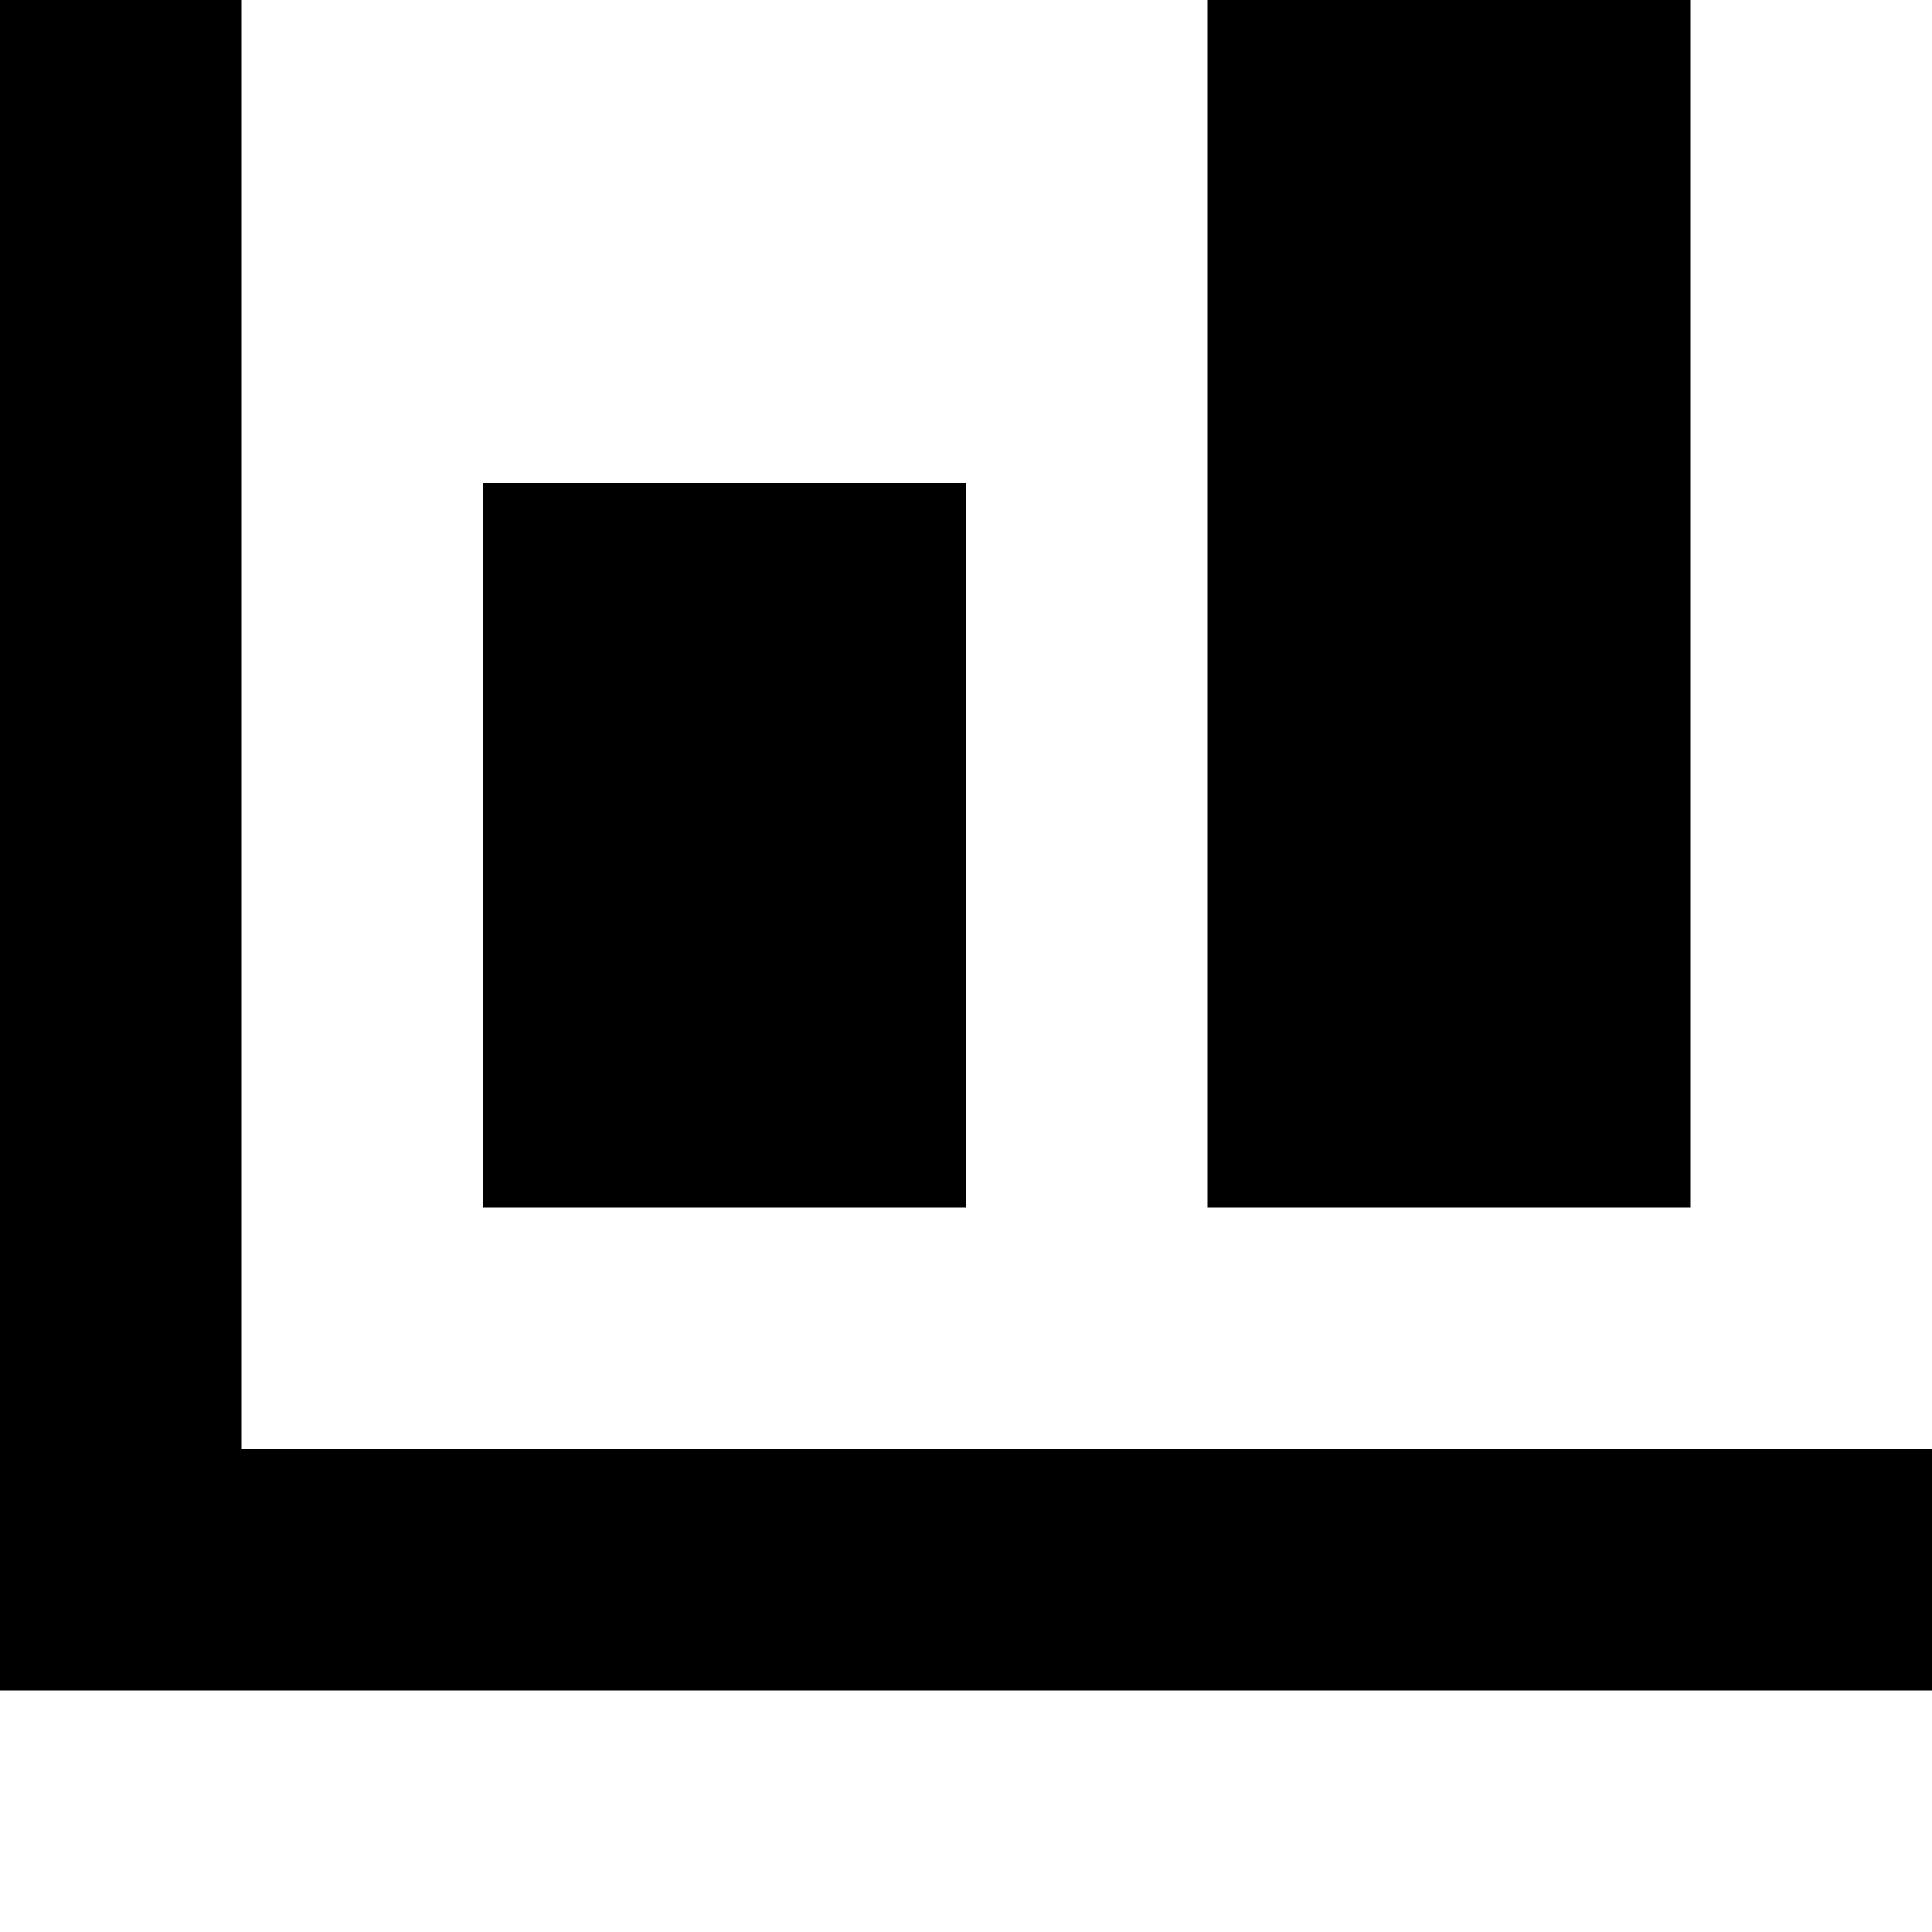
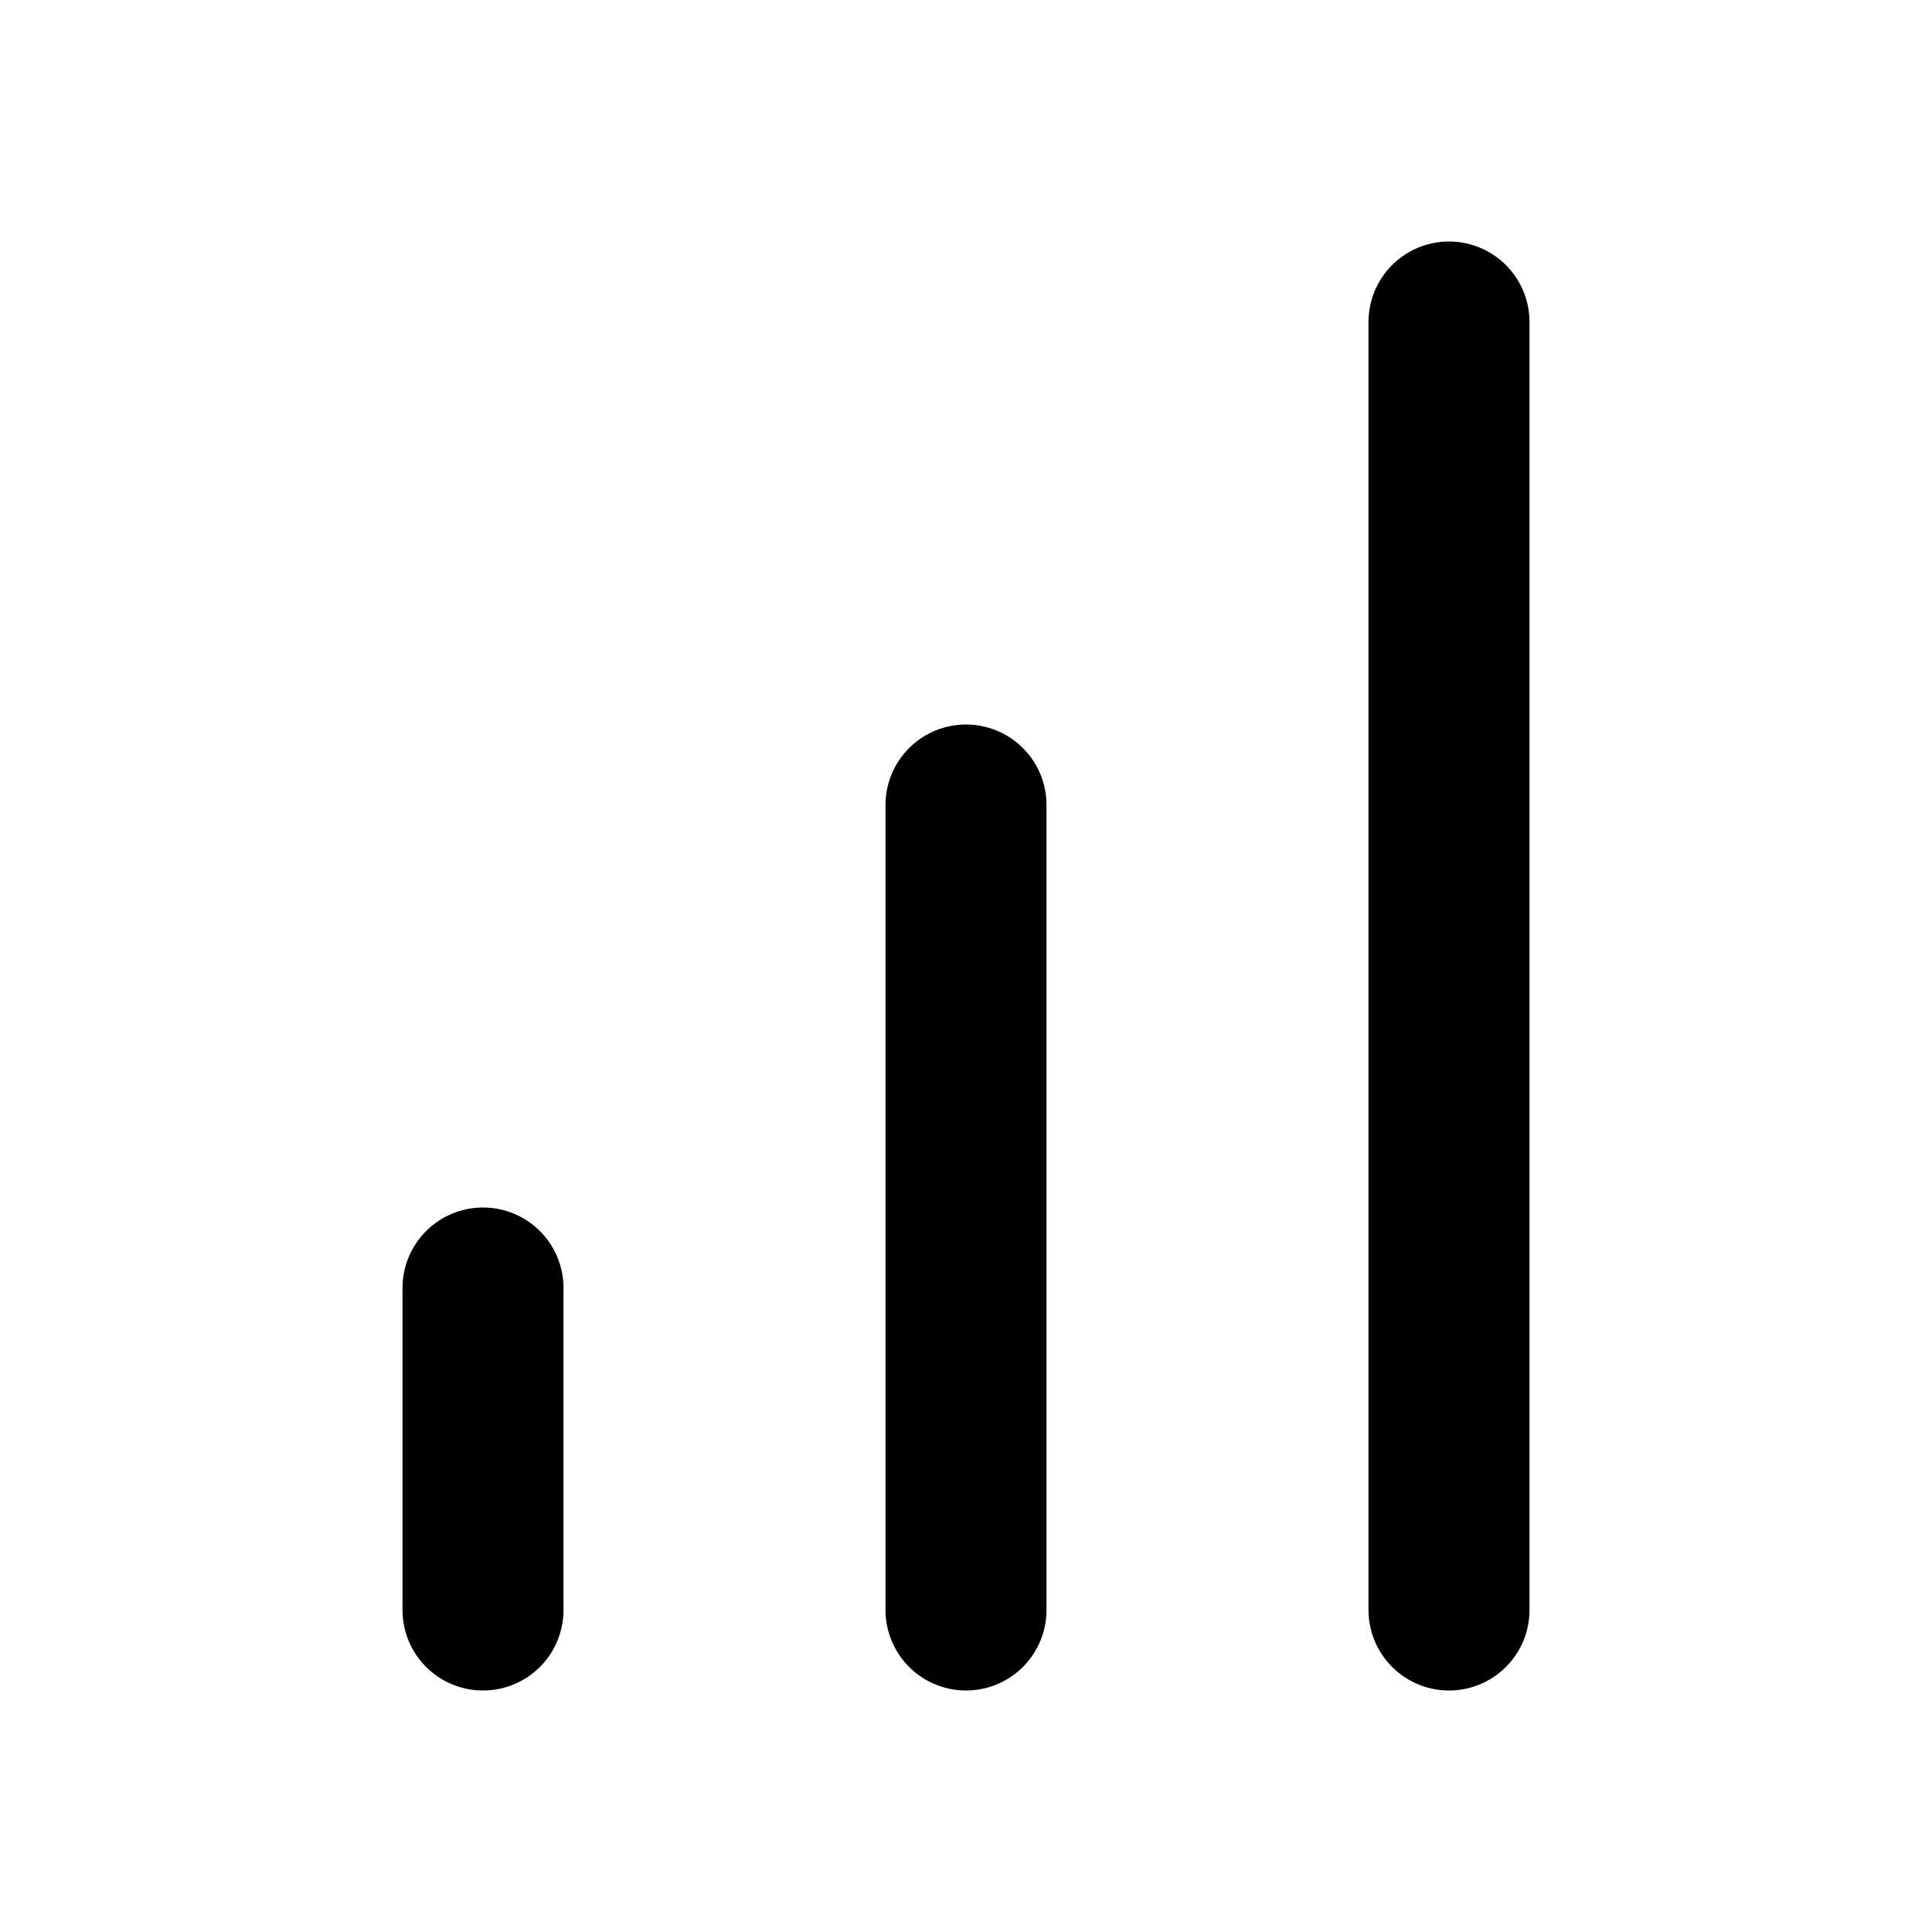
- <svg xmlns="http://www.w3.org/2000/svg" viewBox="0 0 8 8">
-   <path d="M0 0v7h8V6H1V0H0zm5 0v5h2V0H5zM2 2v3h2V2H2z" />
+ <svg xmlns="http://www.w3.org/2000/svg" width="24" height="24" viewBox="0 0 24 24" fill="none" stroke="currentColor" stroke-width="2" stroke-linecap="round" stroke-linejoin="round" class="feather feather-bar-chart">
+   <line x1="12" y1="20" x2="12" y2="10" />
+   <line x1="18" y1="20" x2="18" y2="4" />
+   <line x1="6" y1="20" x2="6" y2="16" />
</svg>
